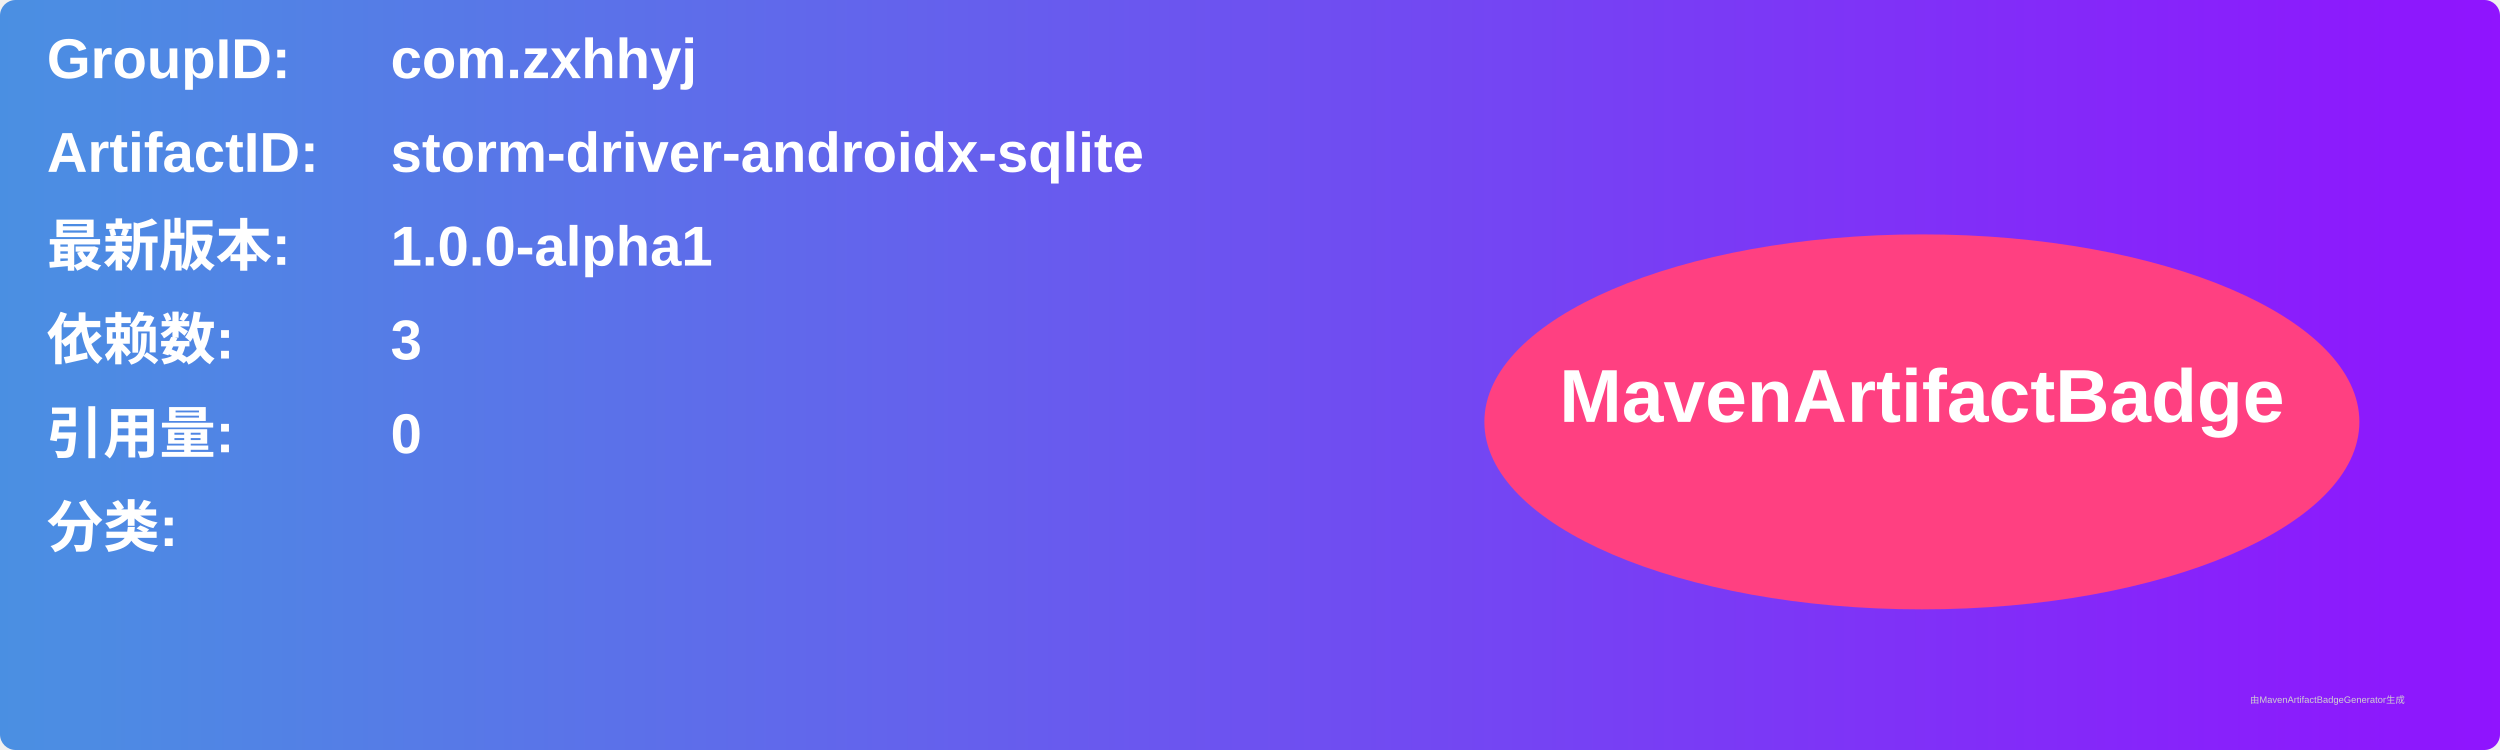
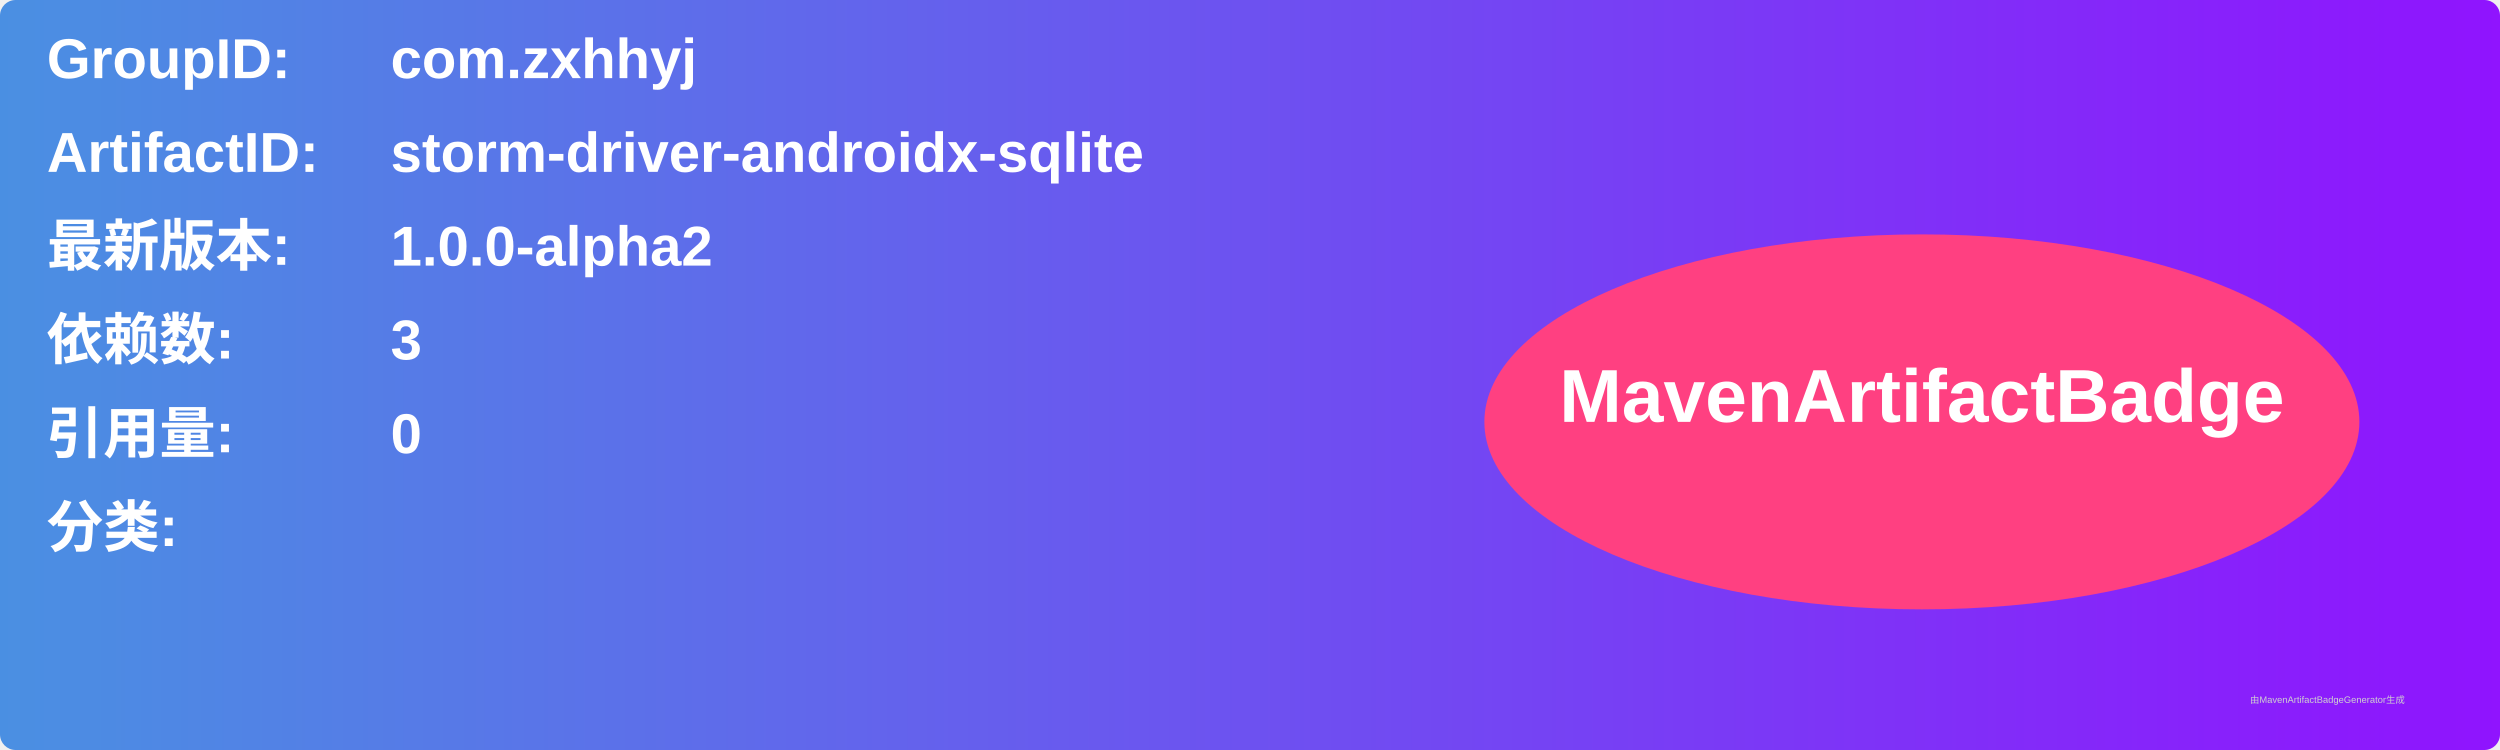
<svg xmlns="http://www.w3.org/2000/svg" width="800" height="240" viewBox="0 0 800 240">
  <linearGradient id="grad" x1="0%" y1="0%" x2="100%" y2="0%">
    <stop offset="0%" stop-color="#4a90e2" />
    <stop offset="100%" stop-color="#9013fe" />
  </linearGradient>
  <rect width="100%" height="100%" rx="5" ry="5" fill="url(#grad)" />
  <g transform="translate(15, 15)">
    <text x="0" y="10" font-family="Arial" font-size="18" fill="white" font-weight="bold" width="260">GroupID:</text>
    <text x="110" y="10" font-family="Arial" font-size="18" fill="white" font-weight="bold" width="460">com.zxhhyj</text>
    <text x="0" y="40" font-family="Arial" font-size="18" fill="white" font-weight="bold" width="260">ArtifactID:</text>
    <text x="110" y="40" font-family="Arial" font-size="18" fill="white" font-weight="bold" width="460">storm-driver-androidx-sqlite</text>
    <text x="0" y="70" font-family="Arial" font-size="18" fill="white" font-weight="bold">最新版本:</text>
    <text x="110" y="70" font-family="Arial" font-size="18" fill="white" font-weight="bold">
-       <tspan font-weight="bold">1.0.0-alpha1</tspan>
+       <tspan font-weight="bold">1.0.0-alpha2</tspan>
    </text>
    <text x="0" y="100" font-family="Arial" font-size="18" fill="white" font-weight="bold">依赖数: </text>
    <text x="110" y="100" font-family="Arial" font-size="18" fill="white">
      <tspan font-weight="bold">3</tspan>
    </text>
    <text x="0" y="130" font-family="Arial" font-size="18" fill="white" font-weight="bold">引用量: </text>
    <text x="110" y="130" font-family="Arial" font-size="18" fill="white">
      <tspan font-weight="bold">0</tspan>
    </text>
    <text x="0" y="160" font-family="Arial" font-size="18" fill="white" font-weight="bold">分类:</text>
    <text x="10" y="190" font-family="Arial" font-size="10" fill="white">
      <tspan font-weight="bold" />
    </text>
    <ellipse cx="600" cy="120" rx="140" ry="60" fill="#ff4081" />
    <text x="600" y="120" text-anchor="middle" font-family="Arial" font-size="24" fill="white" font-weight="bold">MavenArtifactBadge</text>
  </g>
  <text x="720" y="225" font-family="Arial" font-size="3" fill="#d0d0d0">由MavenArtifactBadgeGenerator生成</text>
</svg>
